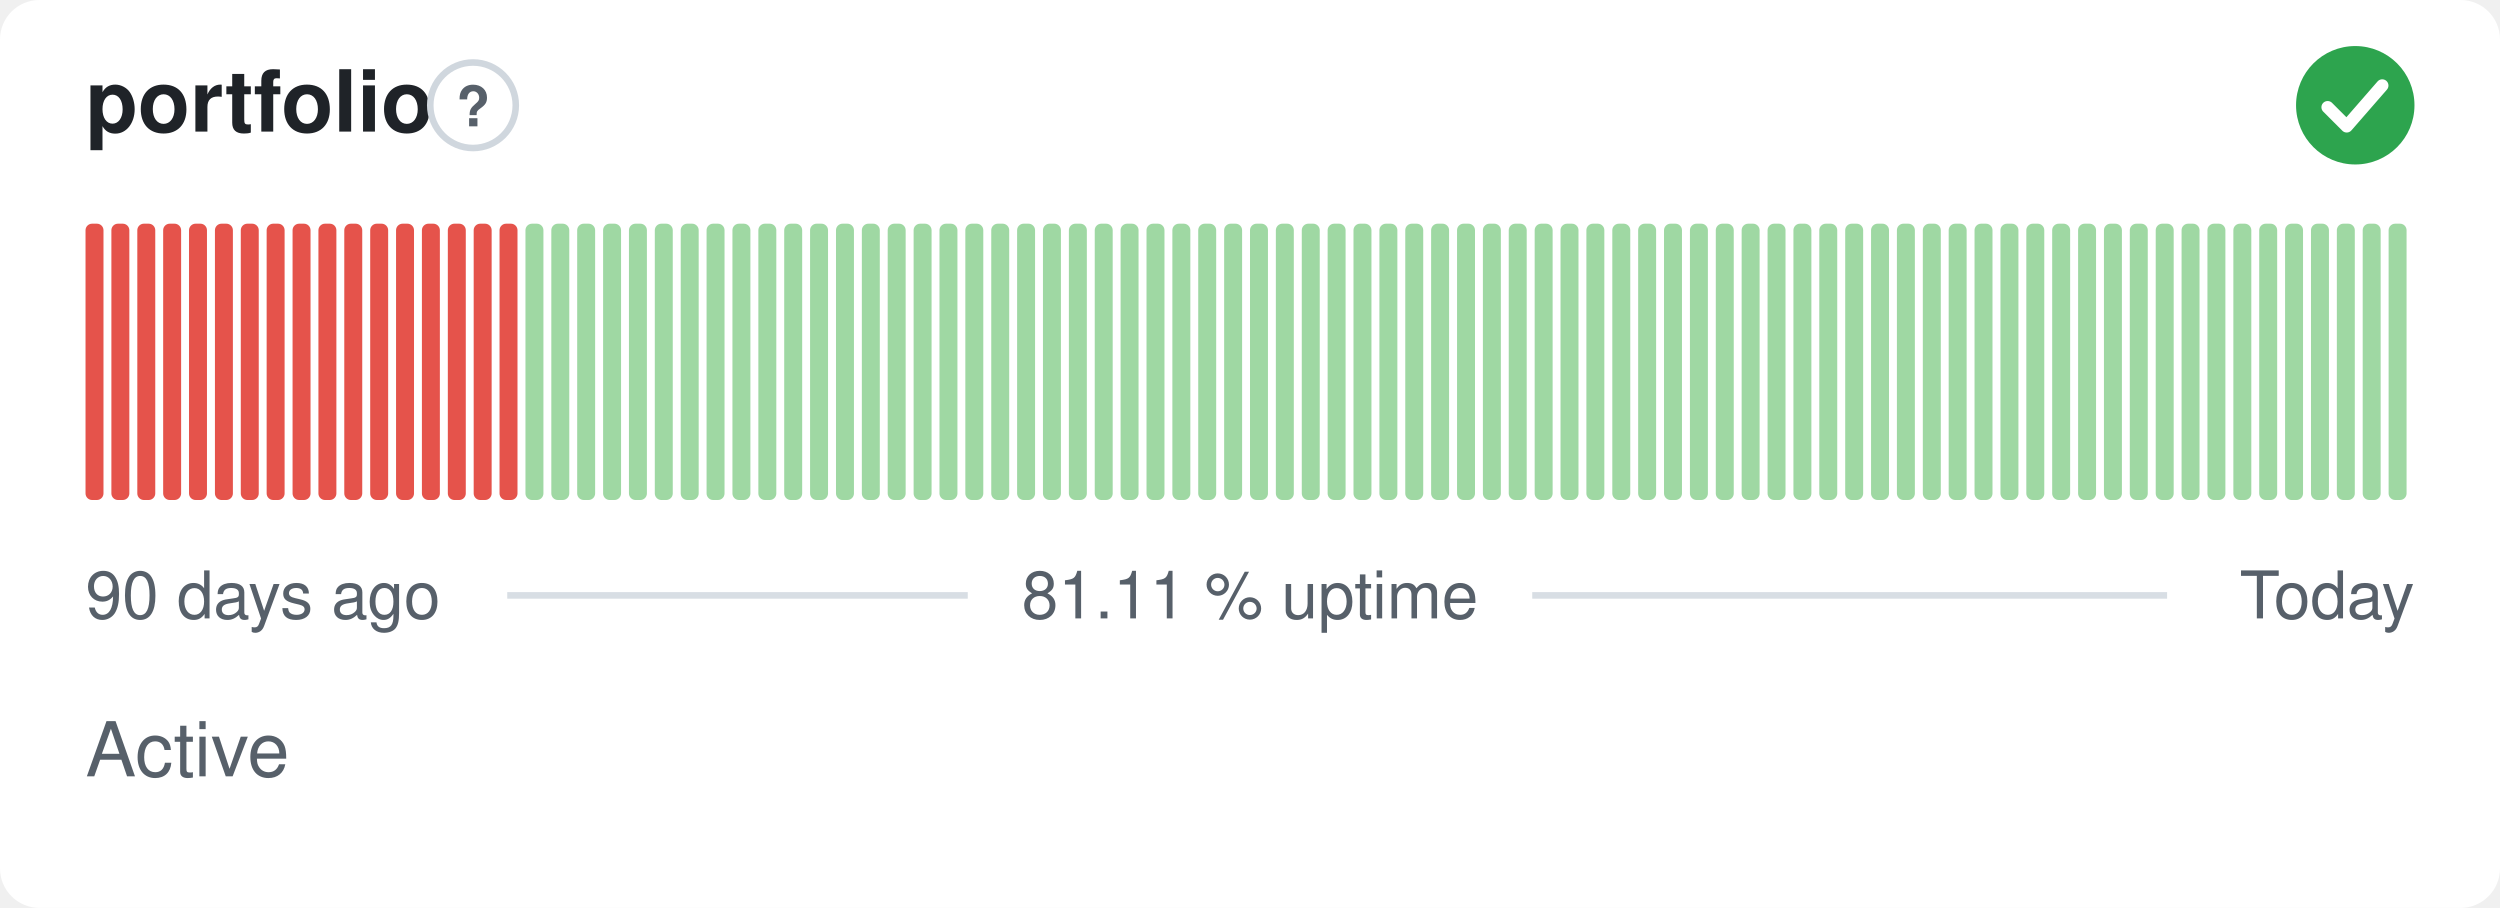
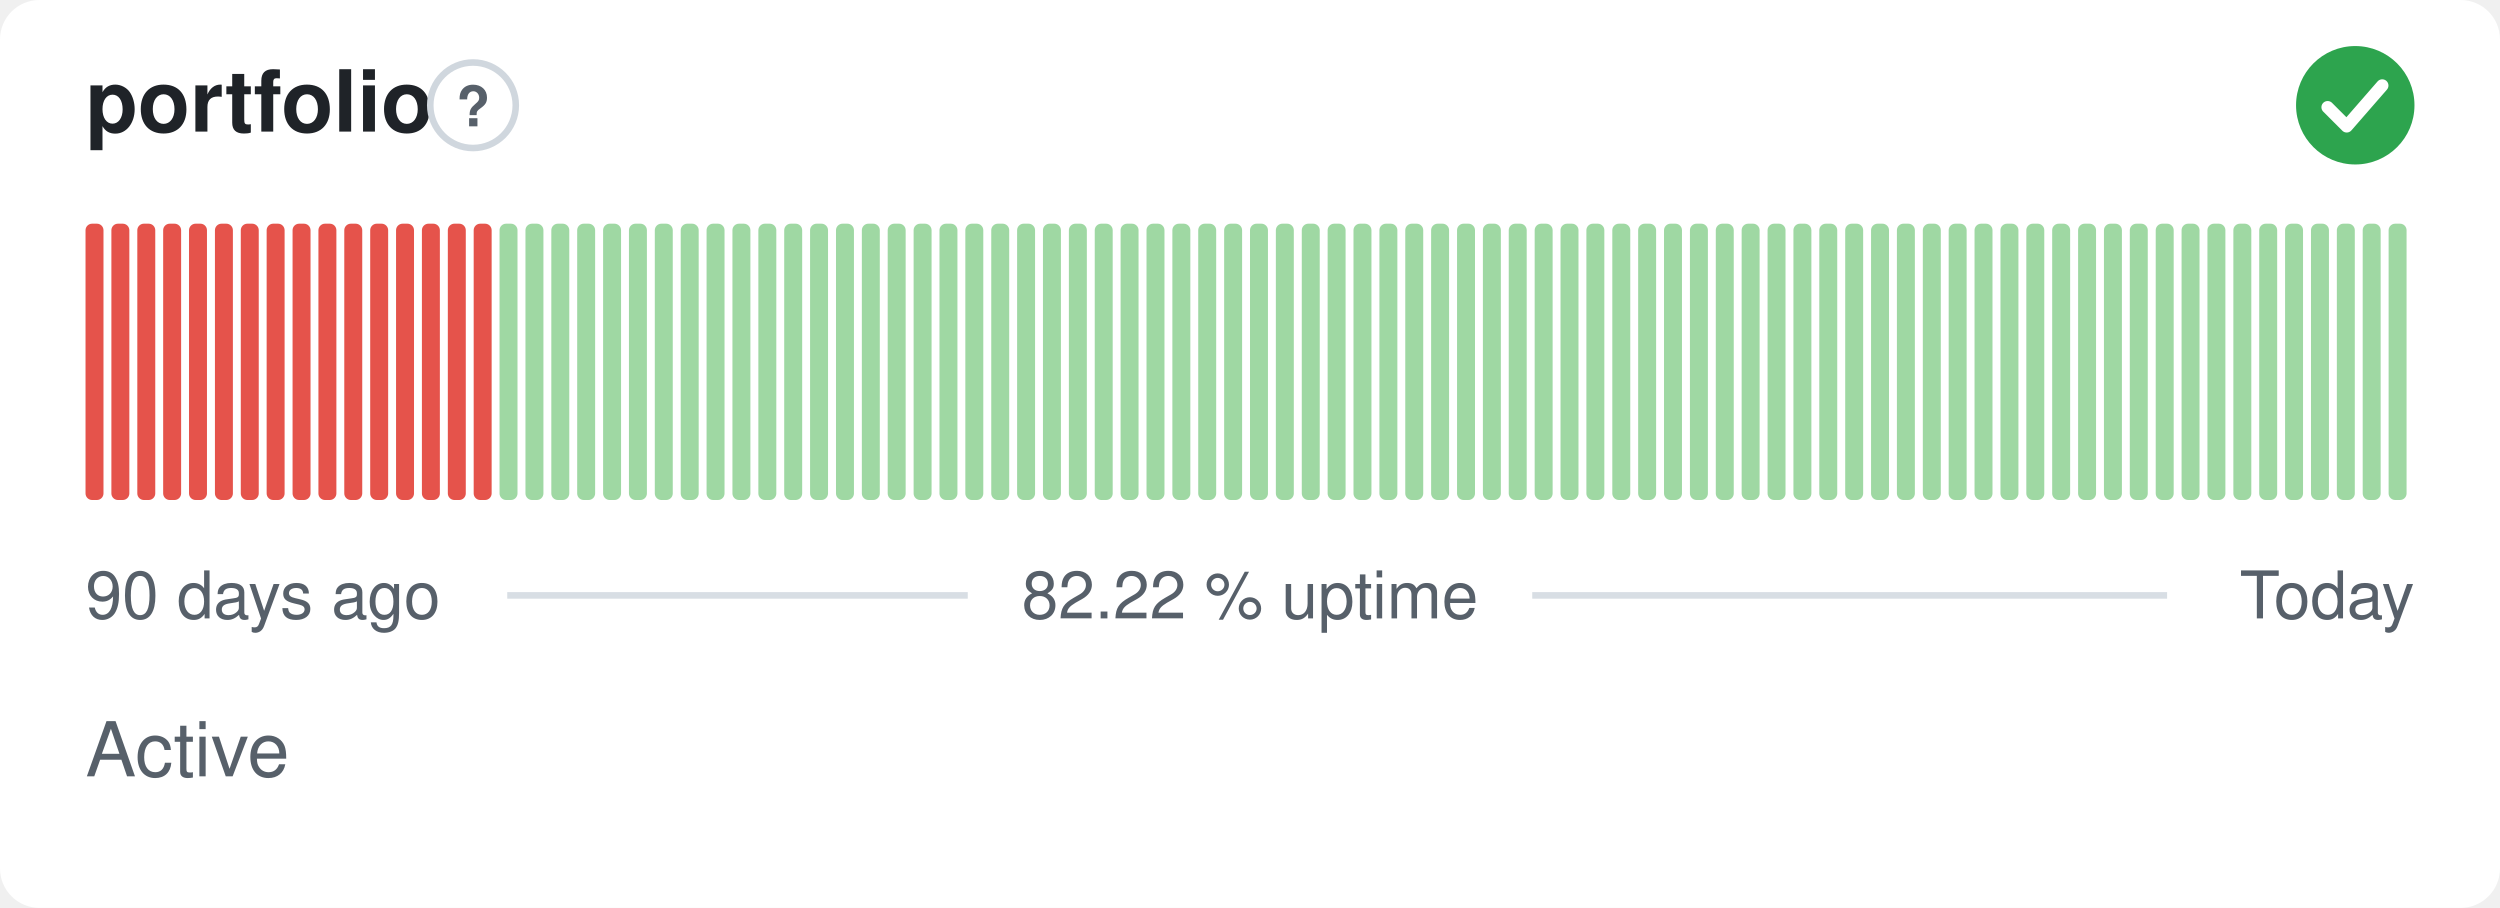
- <svg xmlns="http://www.w3.org/2000/svg" width="380" height="138" viewBox="0 0 380 138" role="img" aria-label="portfolio: Active, 81.11 % uptime over the last 90 days" font-family="-apple-system,BlinkMacSystemFont,'Segoe UI',Helvetica,Arial,sans-serif">
+ <svg xmlns="http://www.w3.org/2000/svg" width="380" height="138" viewBox="0 0 380 138" role="img" aria-label="portfolio: Active, 82.22 % uptime over the last 90 days" font-family="-apple-system,BlinkMacSystemFont,'Segoe UI',Helvetica,Arial,sans-serif">
  <style>
    @media (prefers-color-scheme: dark) {
      .bg { fill: #0d1117 }
      .title { fill: #e6edf3 }
      .muted { fill: #8b949e }
      .hint { stroke: #30363d }
      .rule { stroke: #30363d }
      .nodata { fill: #21262d }
    }
  </style>
  <rect class="bg" width="380" height="138" rx="6" fill="#ffffff" />
  <text class="title" x="13" y="20" font-size="13" font-weight="600" fill="#1f2328">portfolio</text>
  <circle class="hint" cx="71.9" cy="16" r="6.5" fill="none" stroke="#d0d7de" stroke-width="1" />
  <text class="muted" x="71.9" y="19.2" text-anchor="middle" font-size="8.5" font-weight="700" fill="#57606a">?</text>
  <circle cx="358" cy="16" r="9" fill="#2da44e" />
  <path d="M353.80 16.30l2.90 2.90 5.40 -6.20" fill="none" stroke="#fff" stroke-width="1.89" stroke-linecap="round" stroke-linejoin="round" />
  <rect x="13.00" y="34.00" width="2.73" height="42.00" rx="1" fill="#e5534b" />
  <rect x="16.93" y="34.00" width="2.73" height="42.00" rx="1" fill="#e5534b" />
  <rect x="20.87" y="34.00" width="2.73" height="42.00" rx="1" fill="#e5534b" />
  <rect x="24.80" y="34.00" width="2.73" height="42.00" rx="1" fill="#e5534b" />
  <rect x="28.73" y="34.00" width="2.73" height="42.00" rx="1" fill="#e5534b" />
  <rect x="32.67" y="34.00" width="2.73" height="42.00" rx="1" fill="#e5534b" />
  <rect x="36.60" y="34.00" width="2.73" height="42.00" rx="1" fill="#e5534b" />
  <rect x="40.53" y="34.00" width="2.73" height="42.00" rx="1" fill="#e5534b" />
  <rect x="44.47" y="34.00" width="2.73" height="42.00" rx="1" fill="#e5534b" />
  <rect x="48.40" y="34.00" width="2.73" height="42.00" rx="1" fill="#e5534b" />
  <rect x="52.33" y="34.00" width="2.73" height="42.00" rx="1" fill="#e5534b" />
  <rect x="56.27" y="34.00" width="2.73" height="42.00" rx="1" fill="#e5534b" />
  <rect x="60.20" y="34.00" width="2.73" height="42.00" rx="1" fill="#e5534b" />
  <rect x="64.13" y="34.00" width="2.73" height="42.00" rx="1" fill="#e5534b" />
  <rect x="68.07" y="34.00" width="2.73" height="42.00" rx="1" fill="#e5534b" />
  <rect x="72.00" y="34.00" width="2.73" height="42.00" rx="1" fill="#e5534b" />
-   <rect x="75.93" y="34.00" width="2.73" height="42.00" rx="1" fill="#e5534b" />
+   <rect x="75.93" y="34.00" width="2.73" height="42.00" rx="1" fill="#9fd8a3" />
  <rect x="79.87" y="34.00" width="2.73" height="42.00" rx="1" fill="#9fd8a3" />
  <rect x="83.80" y="34.00" width="2.73" height="42.00" rx="1" fill="#9fd8a3" />
  <rect x="87.73" y="34.00" width="2.73" height="42.00" rx="1" fill="#9fd8a3" />
  <rect x="91.67" y="34.00" width="2.73" height="42.00" rx="1" fill="#9fd8a3" />
  <rect x="95.60" y="34.00" width="2.73" height="42.00" rx="1" fill="#9fd8a3" />
  <rect x="99.53" y="34.00" width="2.73" height="42.00" rx="1" fill="#9fd8a3" />
  <rect x="103.47" y="34.00" width="2.73" height="42.00" rx="1" fill="#9fd8a3" />
  <rect x="107.40" y="34.00" width="2.73" height="42.00" rx="1" fill="#9fd8a3" />
  <rect x="111.33" y="34.00" width="2.73" height="42.00" rx="1" fill="#9fd8a3" />
  <rect x="115.27" y="34.00" width="2.73" height="42.00" rx="1" fill="#9fd8a3" />
  <rect x="119.20" y="34.00" width="2.73" height="42.00" rx="1" fill="#9fd8a3" />
  <rect x="123.13" y="34.00" width="2.73" height="42.00" rx="1" fill="#9fd8a3" />
  <rect x="127.07" y="34.00" width="2.73" height="42.00" rx="1" fill="#9fd8a3" />
  <rect x="131.00" y="34.00" width="2.73" height="42.00" rx="1" fill="#9fd8a3" />
  <rect x="134.93" y="34.00" width="2.73" height="42.00" rx="1" fill="#9fd8a3" />
  <rect x="138.87" y="34.00" width="2.73" height="42.00" rx="1" fill="#9fd8a3" />
  <rect x="142.80" y="34.00" width="2.73" height="42.00" rx="1" fill="#9fd8a3" />
  <rect x="146.73" y="34.00" width="2.73" height="42.00" rx="1" fill="#9fd8a3" />
  <rect x="150.67" y="34.00" width="2.73" height="42.00" rx="1" fill="#9fd8a3" />
  <rect x="154.60" y="34.00" width="2.73" height="42.00" rx="1" fill="#9fd8a3" />
  <rect x="158.53" y="34.00" width="2.73" height="42.00" rx="1" fill="#9fd8a3" />
  <rect x="162.47" y="34.00" width="2.73" height="42.00" rx="1" fill="#9fd8a3" />
  <rect x="166.40" y="34.00" width="2.73" height="42.00" rx="1" fill="#9fd8a3" />
  <rect x="170.33" y="34.00" width="2.73" height="42.00" rx="1" fill="#9fd8a3" />
  <rect x="174.27" y="34.00" width="2.73" height="42.00" rx="1" fill="#9fd8a3" />
  <rect x="178.20" y="34.00" width="2.73" height="42.00" rx="1" fill="#9fd8a3" />
  <rect x="182.13" y="34.00" width="2.73" height="42.00" rx="1" fill="#9fd8a3" />
  <rect x="186.07" y="34.00" width="2.73" height="42.00" rx="1" fill="#9fd8a3" />
  <rect x="190.00" y="34.00" width="2.73" height="42.00" rx="1" fill="#9fd8a3" />
  <rect x="193.93" y="34.00" width="2.73" height="42.00" rx="1" fill="#9fd8a3" />
  <rect x="197.87" y="34.00" width="2.73" height="42.00" rx="1" fill="#9fd8a3" />
  <rect x="201.80" y="34.00" width="2.73" height="42.00" rx="1" fill="#9fd8a3" />
  <rect x="205.73" y="34.00" width="2.73" height="42.00" rx="1" fill="#9fd8a3" />
  <rect x="209.67" y="34.00" width="2.73" height="42.00" rx="1" fill="#9fd8a3" />
  <rect x="213.60" y="34.00" width="2.73" height="42.00" rx="1" fill="#9fd8a3" />
  <rect x="217.53" y="34.00" width="2.73" height="42.00" rx="1" fill="#9fd8a3" />
  <rect x="221.47" y="34.00" width="2.73" height="42.00" rx="1" fill="#9fd8a3" />
  <rect x="225.40" y="34.00" width="2.73" height="42.00" rx="1" fill="#9fd8a3" />
  <rect x="229.33" y="34.00" width="2.73" height="42.00" rx="1" fill="#9fd8a3" />
  <rect x="233.27" y="34.00" width="2.73" height="42.00" rx="1" fill="#9fd8a3" />
  <rect x="237.20" y="34.00" width="2.73" height="42.00" rx="1" fill="#9fd8a3" />
  <rect x="241.13" y="34.00" width="2.73" height="42.00" rx="1" fill="#9fd8a3" />
  <rect x="245.07" y="34.00" width="2.73" height="42.00" rx="1" fill="#9fd8a3" />
  <rect x="249.00" y="34.00" width="2.73" height="42.00" rx="1" fill="#9fd8a3" />
  <rect x="252.93" y="34.00" width="2.73" height="42.00" rx="1" fill="#9fd8a3" />
  <rect x="256.87" y="34.00" width="2.73" height="42.00" rx="1" fill="#9fd8a3" />
  <rect x="260.80" y="34.00" width="2.73" height="42.00" rx="1" fill="#9fd8a3" />
  <rect x="264.73" y="34.00" width="2.73" height="42.00" rx="1" fill="#9fd8a3" />
  <rect x="268.67" y="34.00" width="2.73" height="42.00" rx="1" fill="#9fd8a3" />
  <rect x="272.60" y="34.00" width="2.73" height="42.00" rx="1" fill="#9fd8a3" />
  <rect x="276.53" y="34.00" width="2.73" height="42.00" rx="1" fill="#9fd8a3" />
  <rect x="280.47" y="34.00" width="2.73" height="42.00" rx="1" fill="#9fd8a3" />
  <rect x="284.40" y="34.00" width="2.73" height="42.00" rx="1" fill="#9fd8a3" />
  <rect x="288.33" y="34.00" width="2.73" height="42.00" rx="1" fill="#9fd8a3" />
  <rect x="292.27" y="34.00" width="2.73" height="42.00" rx="1" fill="#9fd8a3" />
  <rect x="296.20" y="34.00" width="2.73" height="42.00" rx="1" fill="#9fd8a3" />
  <rect x="300.13" y="34.00" width="2.73" height="42.00" rx="1" fill="#9fd8a3" />
  <rect x="304.07" y="34.00" width="2.73" height="42.00" rx="1" fill="#9fd8a3" />
  <rect x="308.00" y="34.00" width="2.73" height="42.00" rx="1" fill="#9fd8a3" />
  <rect x="311.93" y="34.00" width="2.73" height="42.00" rx="1" fill="#9fd8a3" />
  <rect x="315.87" y="34.00" width="2.73" height="42.00" rx="1" fill="#9fd8a3" />
  <rect x="319.80" y="34.00" width="2.73" height="42.00" rx="1" fill="#9fd8a3" />
  <rect x="323.73" y="34.00" width="2.73" height="42.00" rx="1" fill="#9fd8a3" />
  <rect x="327.67" y="34.00" width="2.73" height="42.00" rx="1" fill="#9fd8a3" />
  <rect x="331.60" y="34.00" width="2.73" height="42.00" rx="1" fill="#9fd8a3" />
  <rect x="335.53" y="34.00" width="2.73" height="42.00" rx="1" fill="#9fd8a3" />
  <rect x="339.47" y="34.00" width="2.73" height="42.00" rx="1" fill="#9fd8a3" />
  <rect x="343.40" y="34.00" width="2.73" height="42.00" rx="1" fill="#9fd8a3" />
  <rect x="347.33" y="34.00" width="2.73" height="42.00" rx="1" fill="#9fd8a3" />
  <rect x="351.27" y="34.00" width="2.73" height="42.00" rx="1" fill="#9fd8a3" />
  <rect x="355.20" y="34.00" width="2.73" height="42.00" rx="1" fill="#9fd8a3" />
  <rect x="359.13" y="34.00" width="2.73" height="42.00" rx="1" fill="#9fd8a3" />
  <rect x="363.07" y="34.00" width="2.73" height="42.00" rx="1" fill="#9fd8a3" />
  <text class="muted" x="13" y="94" font-size="10" fill="#57606a">90 days ago</text>
-   <text class="muted" x="190" y="94" text-anchor="middle" font-size="10" fill="#57606a">81.11 % uptime</text>
+   <text class="muted" x="190" y="94" text-anchor="middle" font-size="10" fill="#57606a">82.22 % uptime</text>
  <text class="muted" x="367" y="94" text-anchor="end" font-size="10" fill="#57606a">Today</text>
  <line class="rule" x1="77.1" y1="90.5" x2="147.1" y2="90.5" stroke="#d8dee4" stroke-width="1" />
  <line class="rule" x1="232.9" y1="90.5" x2="329.4" y2="90.5" stroke="#d8dee4" stroke-width="1" />
  <text class="muted" x="13" y="118" font-size="11.5" fill="#57606a">Active</text>
</svg>
